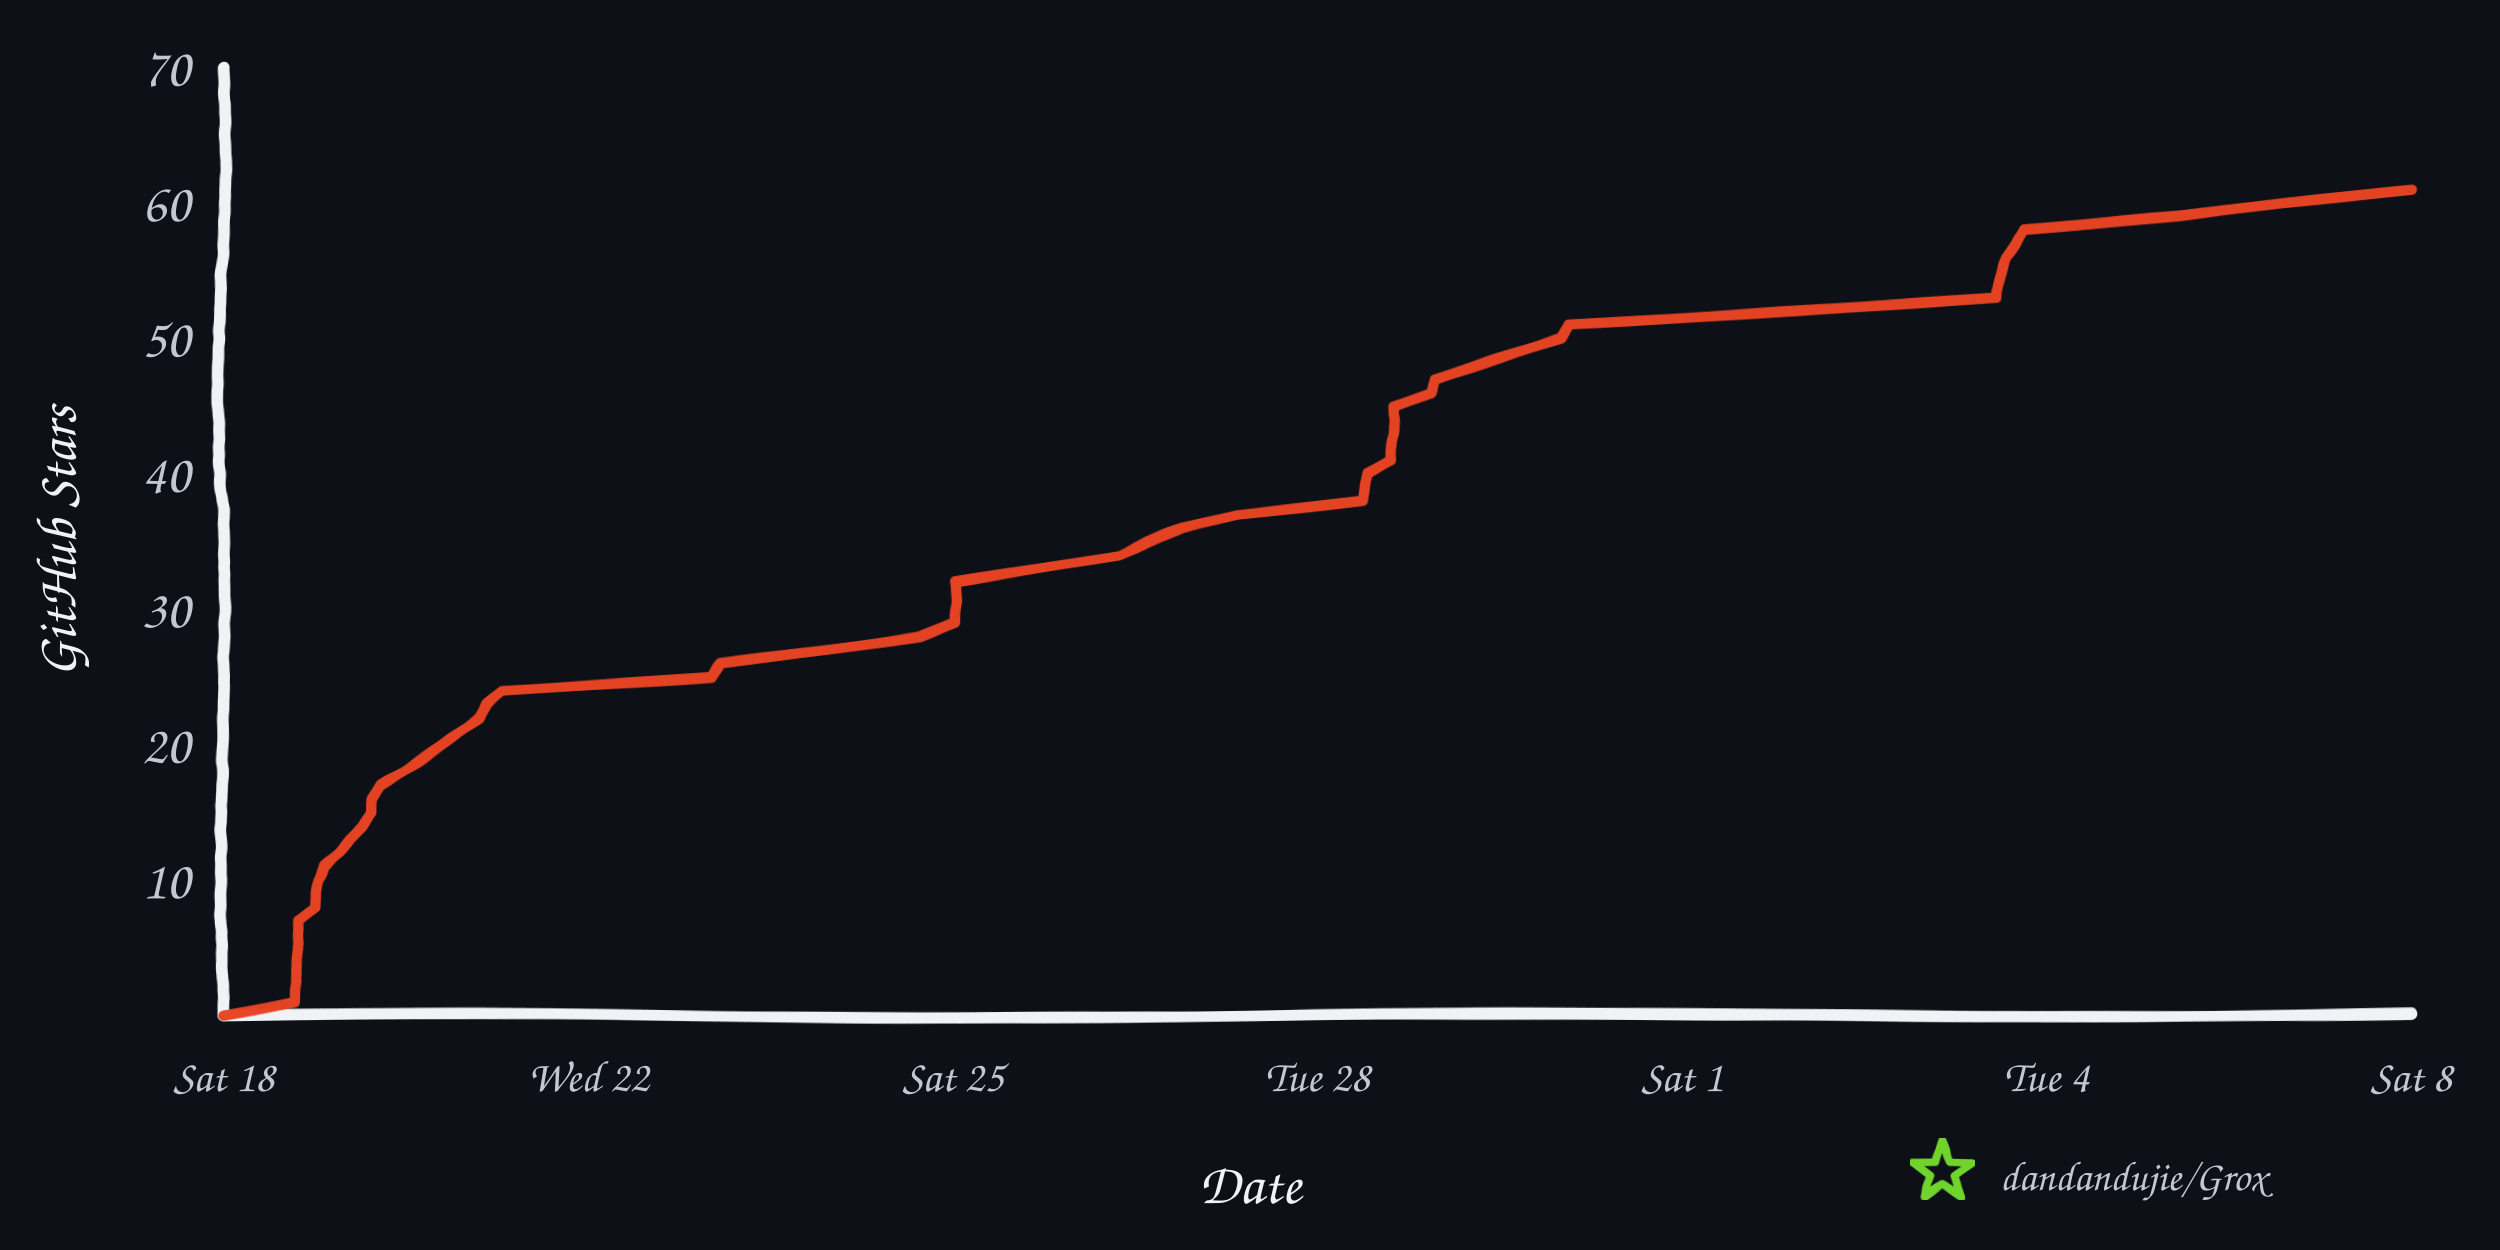
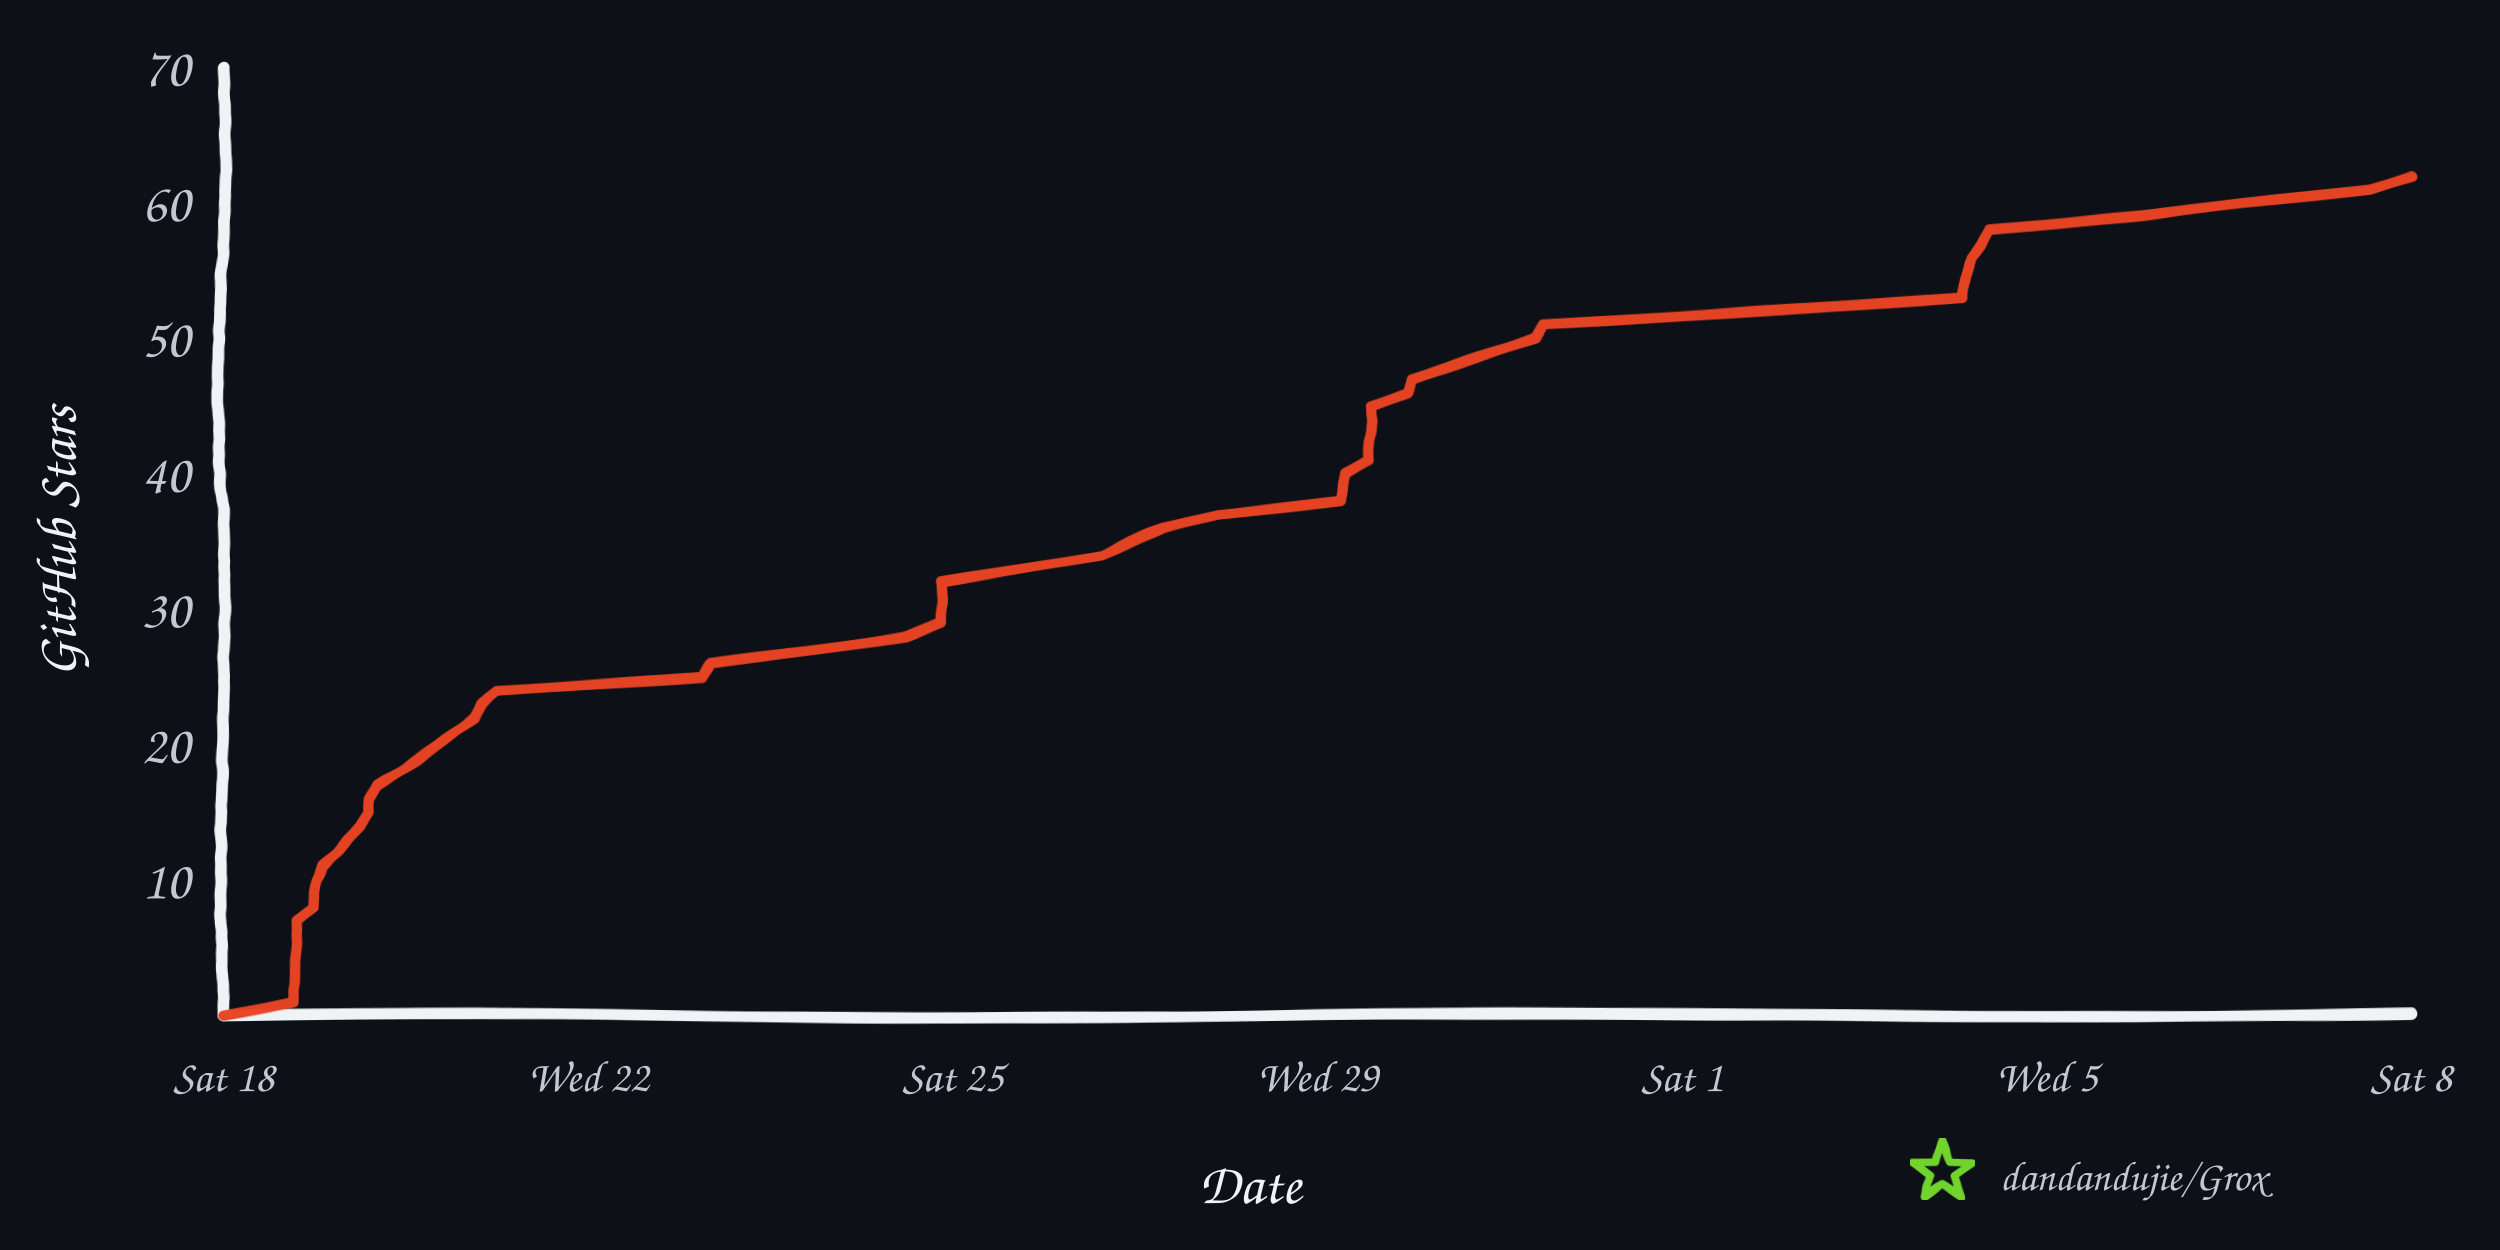
<svg xmlns="http://www.w3.org/2000/svg" width="960" height="480" viewBox="0 0 960 480" role="img" aria-labelledby="title desc">
  <defs>
    <filter id="rough" x="-4%" y="-4%" width="108%" height="108%">
      <feTurbulence type="fractalNoise" baseFrequency="0.008 0.12" numOctaves="2" seed="17" result="noise" />
      <feDisplacementMap in="SourceGraphic" in2="noise" scale="1.6" xChannelSelector="R" yChannelSelector="G" />
    </filter>
  </defs>
  <rect width="960" height="480" fill="#0d1117" />
  <g filter="url(#rough)" fill="none" stroke-linecap="round" stroke-linejoin="round">
    <path d="M 86 390 C 225 387, 336 393, 478 390 S 720 393, 926 389" stroke="#f0f3f6" stroke-width="4.5" />
    <path d="M 86 390 C 82 322, 89 254, 85 188 S 89 88, 86 26" stroke="#f0f3f6" stroke-width="4.5" />
-     <path d="M 86.0 390.0 L 113.2 384.8 L 113.3 379.6 L 113.8 374.4 L 114.1 369.2 L 114.2 364.0 L 114.4 358.8 L 114.8 353.6 L 121.1 348.4 L 121.2 343.2 L 122.0 338.0 L 124.6 332.8 L 130.4 327.6 L 134.4 322.4 L 139.3 317.2 L 142.5 312.0 L 142.7 306.8 L 146.1 301.6 L 154.9 296.4 L 162.7 291.2 L 170.0 286.0 L 176.8 280.8 L 183.9 275.6 L 187.0 270.4 L 192.9 265.2 L 273.0 260.0 L 277.0 254.8 L 316.4 249.6 L 353.2 244.4 L 366.6 239.2 L 367.0 234.0 L 367.1 228.8 L 367.1 223.6 L 399.2 218.4 L 429.7 213.2 L 440.3 208.0 L 454.2 202.8 L 475.1 197.6 L 523.5 192.4 L 524.1 187.2 L 524.8 182.0 L 534.0 176.8 L 534.4 171.6 L 534.9 166.4 L 535.5 161.2 L 535.6 156.0 L 549.9 150.8 L 551.2 145.6 L 567.1 140.4 L 583.1 135.2 L 599.1 130.0 L 602.4 124.8 L 684.3 119.6 L 766.8 114.4 L 767.3 109.2 L 768.7 104.0 L 770.4 98.8 L 774.2 93.6 L 776.9 88.4 L 837.4 83.2 L 876.6 78.0 L 926.0 72.8 L 926.0 72.8" stroke="#e84424" stroke-width="4" opacity="0.98" />
+     <path d="M 86.0 390.0 L 112.7 384.8 L 112.7 379.6 L 113.3 374.4 L 113.5 369.2 L 113.7 364.0 L 113.9 358.8 L 114.2 353.6 L 120.4 348.4 L 120.5 343.2 L 121.3 338.0 L 123.9 332.8 L 129.6 327.6 L 133.5 322.4 L 138.3 317.2 L 141.4 312.0 L 141.6 306.8 L 144.9 301.6 L 153.6 296.4 L 161.3 291.2 L 168.4 286.0 L 175.0 280.8 L 182.0 275.6 L 185.1 270.4 L 190.8 265.2 L 269.4 260.0 L 273.3 254.8 L 312.0 249.6 L 348.0 244.4 L 361.2 239.2 L 361.6 234.0 L 361.7 228.8 L 361.7 223.6 L 393.2 218.4 L 423.0 213.2 L 433.5 208.0 L 447.1 202.8 L 467.6 197.6 L 515.0 192.4 L 515.7 187.2 L 516.3 182.0 L 525.4 176.8 L 525.7 171.6 L 526.2 166.4 L 526.9 161.2 L 526.9 156.0 L 540.9 150.8 L 542.3 145.6 L 557.9 140.4 L 573.6 135.2 L 589.3 130.0 L 592.5 124.8 L 672.7 119.6 L 753.7 114.4 L 754.2 109.2 L 755.6 104.0 L 757.2 98.8 L 761.0 93.6 L 763.6 88.4 L 822.9 83.2 L 861.4 78.0 L 909.8 72.8 L 926.0 67.6 L 926.0 67.6" stroke="#e84424" stroke-width="4" opacity="0.98" />
  </g>
  <text x="73" y="345.0" text-anchor="end" fill="#c2c8d0" font-family="'Comic Sans MS','Segoe Print','Bradley Hand',cursive" font-size="21">10</text>
  <text x="73" y="293.0" text-anchor="end" fill="#c2c8d0" font-family="'Comic Sans MS','Segoe Print','Bradley Hand',cursive" font-size="21">20</text>
  <text x="73" y="241.0" text-anchor="end" fill="#c2c8d0" font-family="'Comic Sans MS','Segoe Print','Bradley Hand',cursive" font-size="21">30</text>
  <text x="73" y="189.0" text-anchor="end" fill="#c2c8d0" font-family="'Comic Sans MS','Segoe Print','Bradley Hand',cursive" font-size="21">40</text>
  <text x="73" y="137.0" text-anchor="end" fill="#c2c8d0" font-family="'Comic Sans MS','Segoe Print','Bradley Hand',cursive" font-size="21">50</text>
  <text x="73" y="85.0" text-anchor="end" fill="#c2c8d0" font-family="'Comic Sans MS','Segoe Print','Bradley Hand',cursive" font-size="21">60</text>
  <text x="73" y="33.0" text-anchor="end" fill="#c2c8d0" font-family="'Comic Sans MS','Segoe Print','Bradley Hand',cursive" font-size="21">70</text>
  <text x="86.0" y="419" text-anchor="middle" fill="#c2c8d0" font-family="'Comic Sans MS','Segoe Print','Bradley Hand',cursive" font-size="17">Sat 18</text>
  <text x="226.0" y="419" text-anchor="middle" fill="#c2c8d0" font-family="'Comic Sans MS','Segoe Print','Bradley Hand',cursive" font-size="17">Wed 22</text>
  <text x="366.0" y="419" text-anchor="middle" fill="#c2c8d0" font-family="'Comic Sans MS','Segoe Print','Bradley Hand',cursive" font-size="17">Sat 25</text>
-   <text x="506.0" y="419" text-anchor="middle" fill="#c2c8d0" font-family="'Comic Sans MS','Segoe Print','Bradley Hand',cursive" font-size="17">Tue 28</text>
+   <text x="506.0" y="419" text-anchor="middle" fill="#c2c8d0" font-family="'Comic Sans MS','Segoe Print','Bradley Hand',cursive" font-size="17">Wed 29</text>
  <text x="646.0" y="419" text-anchor="middle" fill="#c2c8d0" font-family="'Comic Sans MS','Segoe Print','Bradley Hand',cursive" font-size="17">Sat 1</text>
-   <text x="786.0" y="419" text-anchor="middle" fill="#c2c8d0" font-family="'Comic Sans MS','Segoe Print','Bradley Hand',cursive" font-size="17">Tue 4</text>
+   <text x="786.0" y="419" text-anchor="middle" fill="#c2c8d0" font-family="'Comic Sans MS','Segoe Print','Bradley Hand',cursive" font-size="17">Wed 5</text>
  <text x="926.0" y="419" text-anchor="middle" fill="#c2c8d0" font-family="'Comic Sans MS','Segoe Print','Bradley Hand',cursive" font-size="17">Sat 8</text>
  <text x="480" y="462" text-anchor="middle" fill="#f0f3f6" font-family="'Comic Sans MS','Segoe Print','Bradley Hand',cursive" font-size="22">Date</text>
  <text x="29" y="208" text-anchor="middle" fill="#f0f3f6" font-family="'Comic Sans MS','Segoe Print','Bradley Hand',cursive" font-size="22" transform="rotate(-90 29 208)">GitHub Stars</text>
  <polygon points="746.0,438.0 748.8,446.1 757.4,446.3 750.6,451.5 753.1,459.7 746.0,454.8 738.9,459.7 741.4,451.5 734.6,446.3 743.2,446.1" fill="none" stroke="#70d42c" stroke-width="3" stroke-linejoin="round" filter="url(#rough)" />
  <text x="768" y="457" fill="#c2c8d0" font-family="'Comic Sans MS','Segoe Print','Bradley Hand',cursive" font-size="16">dandandujie/Grox</text>
</svg>
